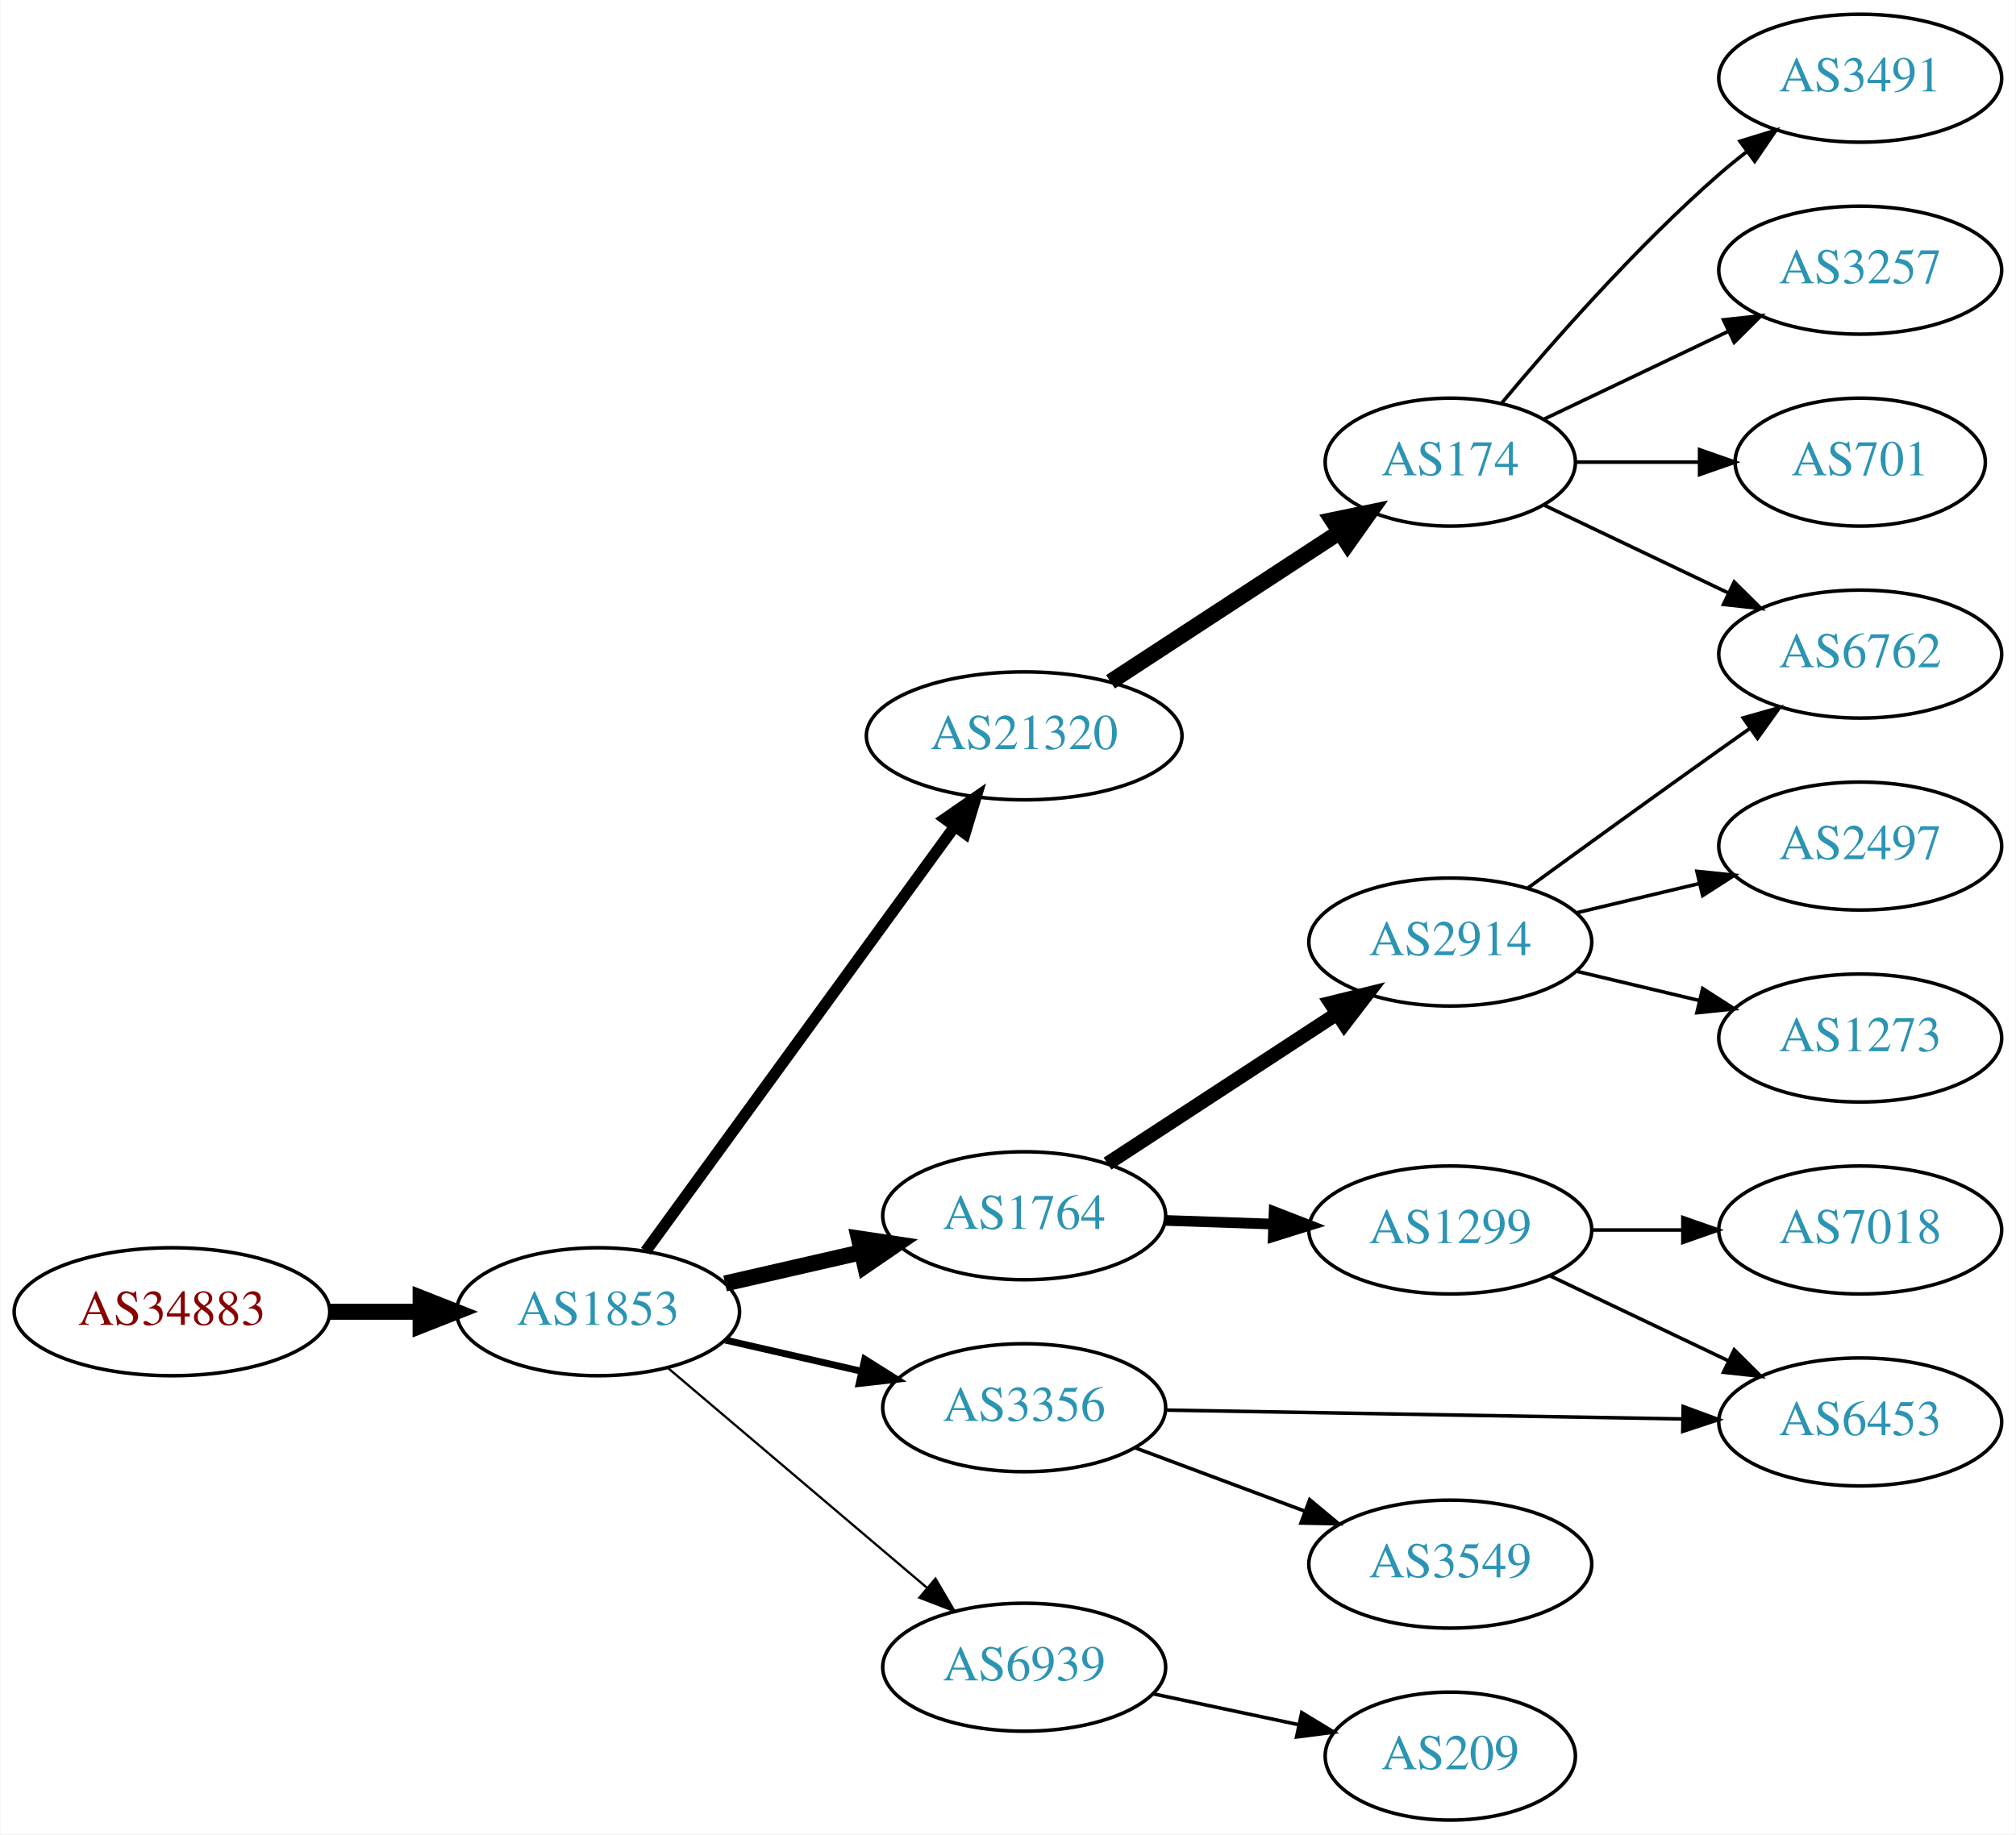
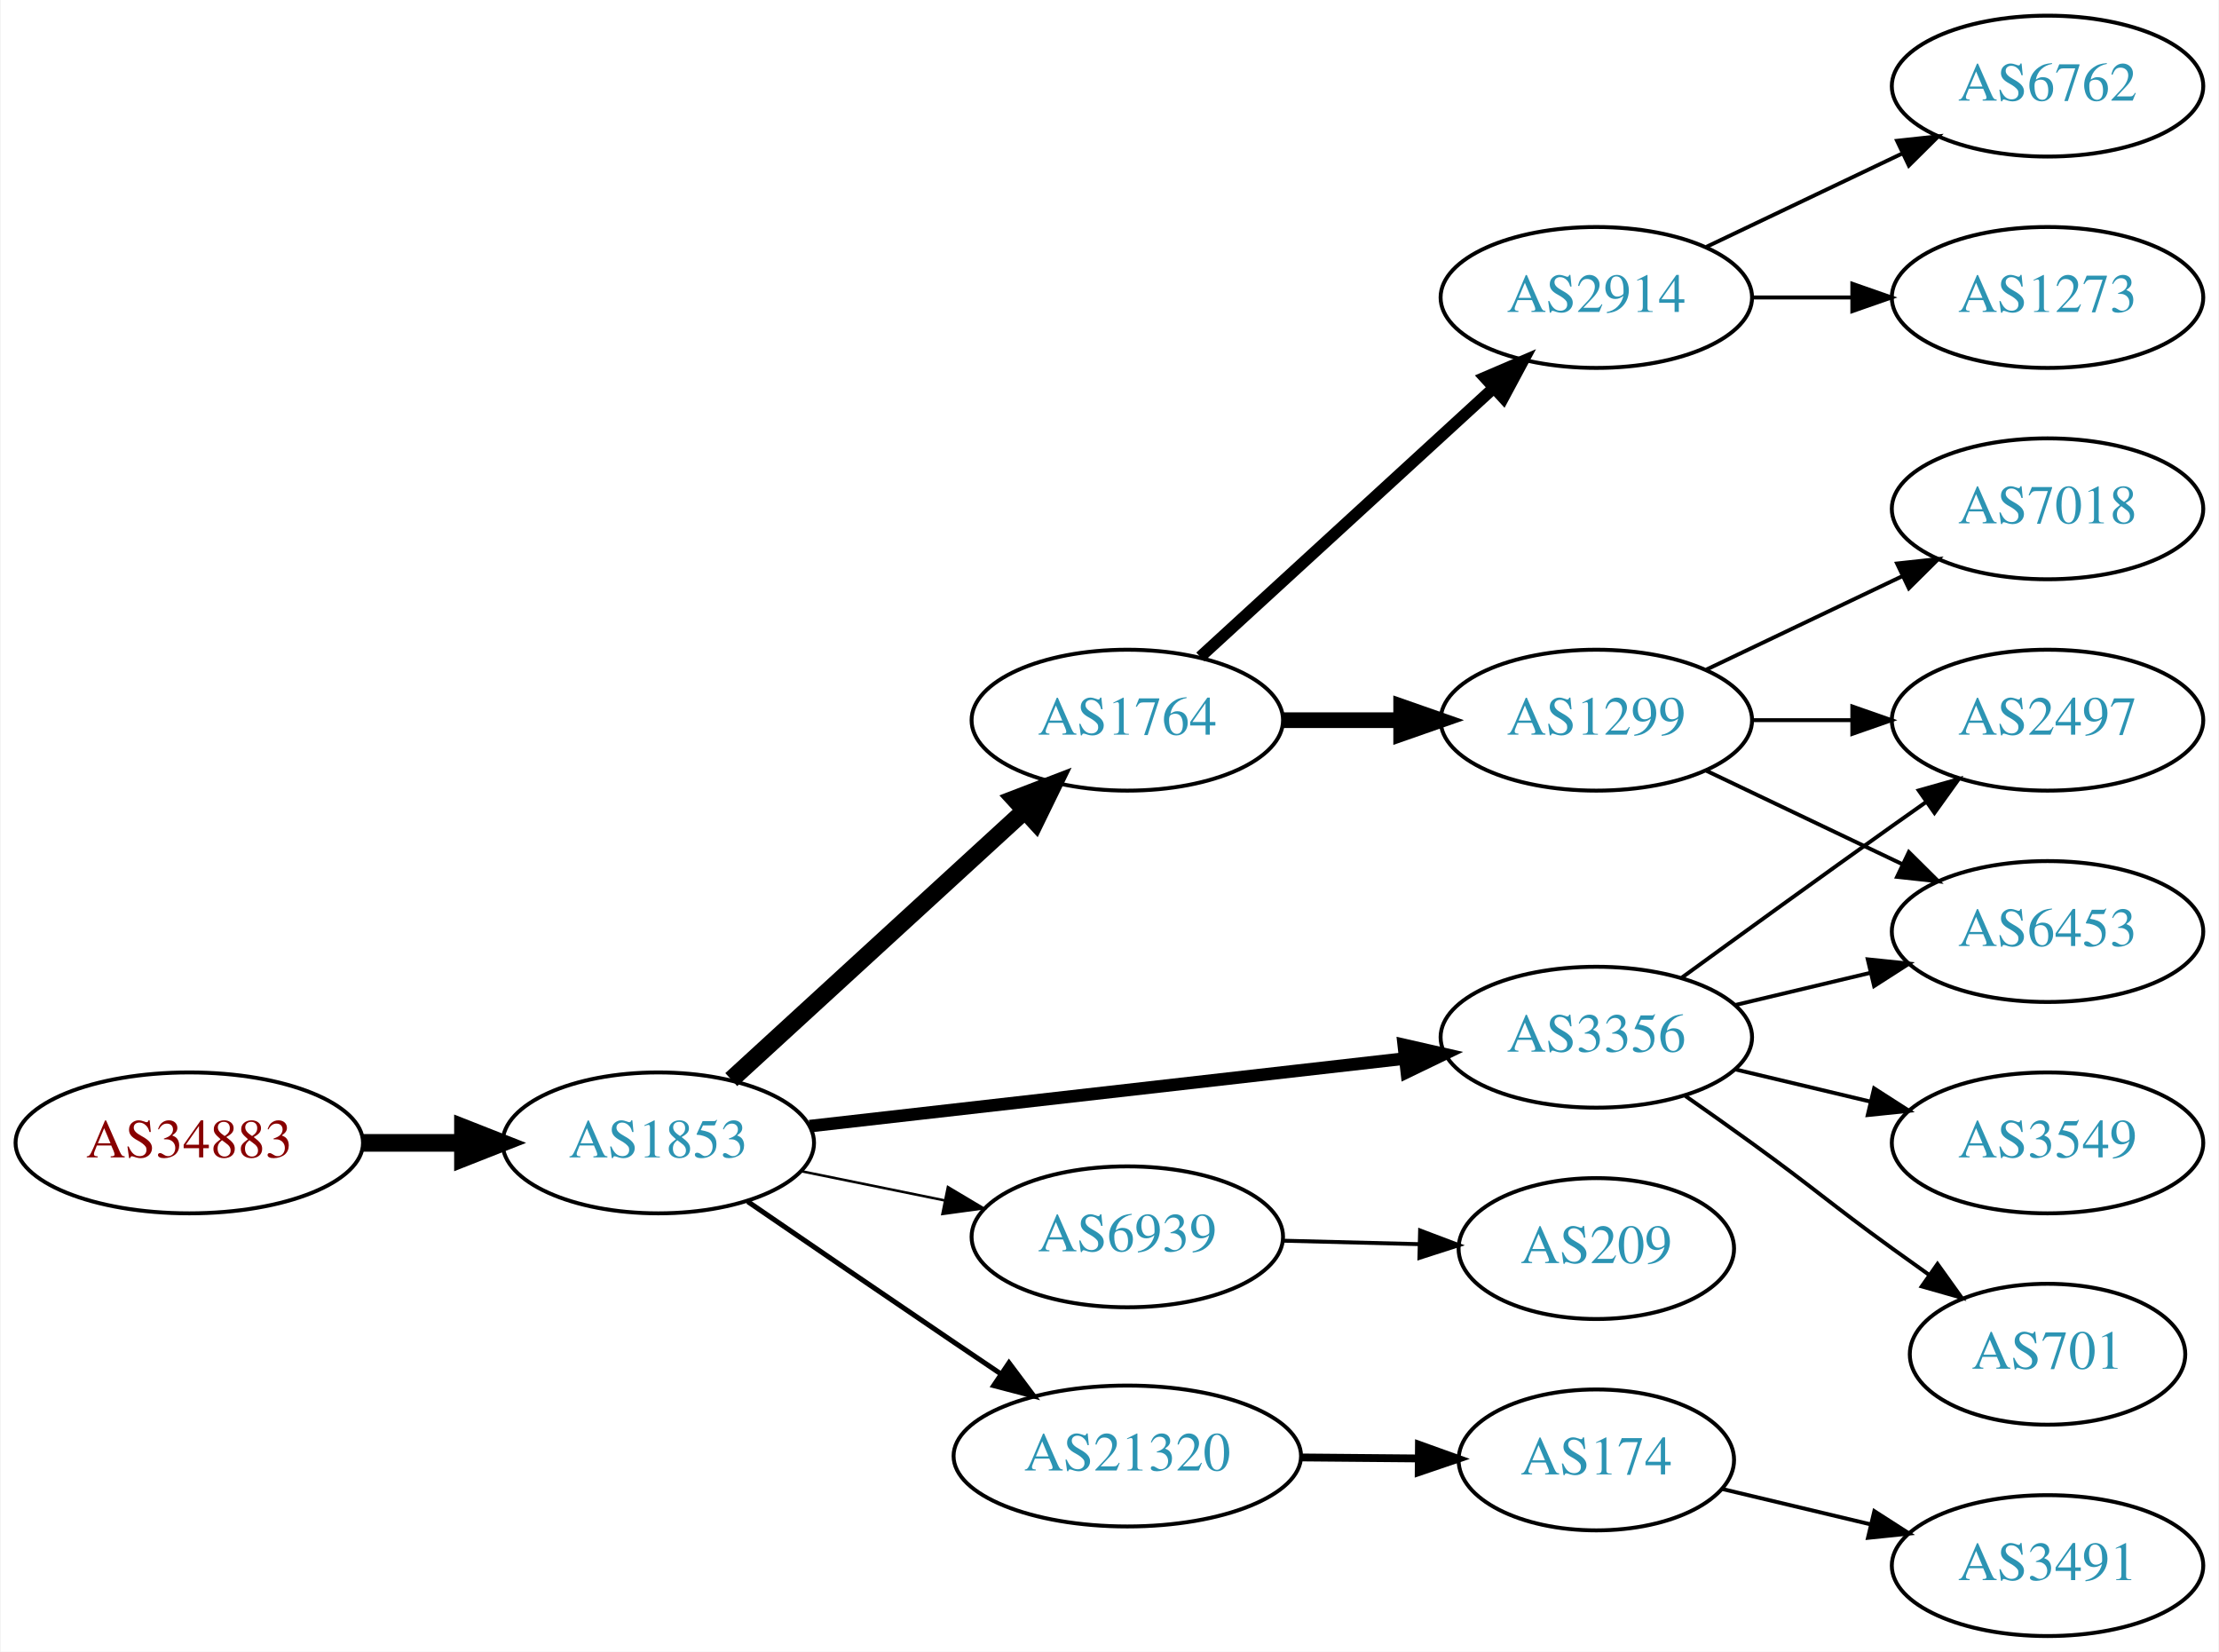
- <svg xmlns="http://www.w3.org/2000/svg" xmlns:xlink="http://www.w3.org/1999/xlink" width="567pt" height="516pt" viewBox="0.00 0.00 566.66 516.00">
-   <g id="graph0" class="graph" transform="scale(1 1) rotate(0) translate(4 512)">
-     <polygon fill="white" stroke="none" points="-4,4 -4,-512 562.663,-512 562.663,4 -4,4" />
+ <svg xmlns="http://www.w3.org/2000/svg" xmlns:xlink="http://www.w3.org/1999/xlink" width="567pt" height="422pt" viewBox="0.00 0.00 566.66 422.00">
+   <g id="graph0" class="graph" transform="scale(1 1) rotate(0) translate(4 418)">
+     <polygon fill="white" stroke="none" points="-4,4 -4,-418 562.663,-418 562.663,4 -4,4" />
    <g id="node1" class="node">
      <g id="a_node1">
        <a xlink:href="/asn/34883" xlink:title="AS34883 ~ FH JOANNEUM Gesellschaft mbH [AT]">
-           <ellipse fill="#ffffff" stroke="black" cx="44.196" cy="-143" rx="44.393" ry="18" />
-           <text text-anchor="middle" x="44.196" y="-139.3" font-family="Times,serif" font-size="14.00" fill="#880000">AS34883</text>
+           <ellipse fill="#ffffff" stroke="black" cx="44.196" cy="-126" rx="44.393" ry="18" />
+           <text text-anchor="middle" x="44.196" y="-122.3" font-family="Times,serif" font-size="14.00" fill="#880000">AS34883</text>
        </a>
      </g>
    </g>
    <g id="node2" class="node">
      <g id="a_node2">
        <a xlink:href="/asn/1853" xlink:title="AS1853 ~ ACOnet Backbone [AT]">
-           <ellipse fill="#ffffff" stroke="black" cx="164.039" cy="-143" rx="39.794" ry="18" />
-           <text text-anchor="middle" x="164.039" y="-139.3" font-family="Times,serif" font-size="14.00" fill="#2c94b3">AS1853</text>
+           <ellipse fill="#ffffff" stroke="black" cx="164.039" cy="-126" rx="39.794" ry="18" />
+           <text text-anchor="middle" x="164.039" y="-122.3" font-family="Times,serif" font-size="14.00" fill="#2c94b3">AS1853</text>
        </a>
      </g>
    </g>
    <g id="edge1" class="edge">
-       <path fill="none" stroke="black" stroke-width="4.5" d="M88.407,-143C96.72,-143 105.482,-143 113.965,-143" />
-       <polygon fill="black" stroke="black" stroke-width="4.5" points="114.123,-146.938 124.123,-143 114.123,-139.063 114.123,-146.938" />
+       <path fill="none" stroke="black" stroke-width="4.5" d="M88.407,-126C96.72,-126 105.482,-126 113.965,-126" />
+       <polygon fill="black" stroke="black" stroke-width="4.5" points="114.123,-129.938 124.123,-126 114.123,-122.063 114.123,-129.938" />
    </g>
    <g id="node3" class="node">
      <g id="a_node3">
-         <a xlink:href="/asn/21320" xlink:title="AS21320 ~ GEANT Vereniging [EU]">
-           <ellipse fill="#ffffff" stroke="black" cx="283.881" cy="-305" rx="44.393" ry="18" />
-           <text text-anchor="middle" x="283.881" y="-301.3" font-family="Times,serif" font-size="14.00" fill="#2c94b3">AS21320</text>
+         <a xlink:href="/asn/1764" xlink:title="AS1764 ~ NEXTLAYER-AS [AT]">
+           <ellipse fill="#ffffff" stroke="black" cx="283.881" cy="-234" rx="39.794" ry="18" />
+           <text text-anchor="middle" x="283.881" y="-230.3" font-family="Times,serif" font-size="14.00" fill="#2c94b3">AS1764</text>
        </a>
      </g>
    </g>
    <g id="edge2" class="edge">
-       <path fill="none" stroke="black" stroke-width="3.214" d="M177.427,-160.031C198.149,-188.517 239.952,-245.985 264.24,-279.374" />
-       <polygon fill="black" stroke="black" stroke-width="3.214" points="261.591,-281.682 270.304,-287.71 267.252,-277.564 261.591,-281.682" />
+       <path fill="none" stroke="black" stroke-width="4.5" d="M182.681,-142.169C202.554,-160.382 235.016,-190.133 257.585,-210.817" />
+       <polygon fill="black" stroke="black" stroke-width="4.5" points="255.086,-213.867 265.118,-217.721 260.406,-208.061 255.086,-213.867" />
    </g>
    <g id="node4" class="node">
      <g id="a_node4">
-         <a xlink:href="/asn/1764" xlink:title="AS1764 ~ NEXTLAYER-AS [AT]">
-           <ellipse fill="#ffffff" stroke="black" cx="283.881" cy="-170" rx="39.794" ry="18" />
-           <text text-anchor="middle" x="283.881" y="-166.3" font-family="Times,serif" font-size="14.00" fill="#2c94b3">AS1764</text>
+         <a xlink:href="/asn/3356" xlink:title="AS3356 ~ Level 3 Parent, LLC [US]">
+           <ellipse fill="#ffffff" stroke="black" cx="403.724" cy="-153" rx="39.794" ry="18" />
+           <text text-anchor="middle" x="403.724" y="-149.3" font-family="Times,serif" font-size="14.00" fill="#2c94b3">AS3356</text>
        </a>
      </g>
    </g>
    <g id="edge3" class="edge">
-       <path fill="none" stroke="black" stroke-width="4.5" d="M199.758,-150.955C211.758,-153.704 225.379,-156.825 238.071,-159.733" />
-       <polygon fill="black" stroke="black" stroke-width="4.5" points="237.376,-163.613 248.003,-162.009 239.135,-155.937 237.376,-163.613" />
+       <path fill="none" stroke="black" stroke-width="3.214" d="M202.701,-130.278C243.869,-134.955 309.933,-142.459 354.775,-147.553" />
+       <polygon fill="black" stroke="black" stroke-width="3.214" points="354.514,-151.046 364.845,-148.697 355.304,-144.091 354.514,-151.046" />
    </g>
    <g id="node5" class="node">
      <g id="a_node5">
-         <a xlink:href="/asn/3356" xlink:title="AS3356 ~ Level 3 Parent, LLC [US]">
-           <ellipse fill="#ffffff" stroke="black" cx="283.881" cy="-116" rx="39.794" ry="18" />
-           <text text-anchor="middle" x="283.881" y="-112.3" font-family="Times,serif" font-size="14.00" fill="#2c94b3">AS3356</text>
+         <a xlink:href="/asn/6939" xlink:title="AS6939 ~ Hurricane Electric LLC [US]">
+           <ellipse fill="#ffffff" stroke="black" cx="283.881" cy="-102" rx="39.794" ry="18" />
+           <text text-anchor="middle" x="283.881" y="-98.3" font-family="Times,serif" font-size="14.00" fill="#2c94b3">AS6939</text>
        </a>
      </g>
    </g>
    <g id="edge4" class="edge">
-       <path fill="none" stroke="black" stroke-width="1.929" d="M199.758,-135.045C211.758,-132.296 225.379,-129.175 238.071,-126.267" />
-       <polygon fill="black" stroke="black" stroke-width="1.929" points="239.037,-129.636 248.003,-123.991 237.474,-122.813 239.037,-129.636" />
+       <path fill="none" stroke="black" stroke-width="0.643" d="M200.395,-118.799C211.942,-116.448 224.934,-113.802 237.132,-111.317" />
+       <polygon fill="black" stroke="black" stroke-width="0.643" points="238.042,-114.704 247.142,-109.279 236.645,-107.845 238.042,-114.704" />
    </g>
    <g id="node6" class="node">
      <g id="a_node6">
-         <a xlink:href="/asn/6939" xlink:title="AS6939 ~ Hurricane Electric LLC [US]">
-           <ellipse fill="#ffffff" stroke="black" cx="283.881" cy="-43" rx="39.794" ry="18" />
-           <text text-anchor="middle" x="283.881" y="-39.3" font-family="Times,serif" font-size="14.00" fill="#2c94b3">AS6939</text>
+         <a xlink:href="/asn/21320" xlink:title="AS21320 ~ GEANT Vereniging [EU]">
+           <ellipse fill="#ffffff" stroke="black" cx="283.881" cy="-46" rx="44.393" ry="18" />
+           <text text-anchor="middle" x="283.881" y="-42.3" font-family="Times,serif" font-size="14.00" fill="#2c94b3">AS21320</text>
        </a>
      </g>
    </g>
    <g id="edge5" class="edge">
-       <path fill="none" stroke="black" stroke-width="0.643" d="M183.711,-127.155C203.363,-110.478 234.459,-84.091 256.587,-65.313" />
-       <polygon fill="black" stroke="black" stroke-width="0.643" points="258.936,-67.91 264.296,-58.771 254.407,-62.573 258.936,-67.91" />
+       <path fill="none" stroke="black" stroke-width="1.286" d="M186.891,-111.001C201.755,-100.816 221.881,-87.058 239.685,-75 243.49,-72.423 247.488,-69.725 251.453,-67.056" />
+       <polygon fill="black" stroke="black" stroke-width="1.286" points="253.645,-69.8 259.992,-61.317 249.74,-63.991 253.645,-69.8" />
    </g>
    <g id="node7" class="node">
      <g id="a_node7">
-         <a xlink:href="/asn/174" xlink:title="AS174 ~ Cogent Communications [US]">
-           <ellipse fill="#ffffff" stroke="black" cx="403.724" cy="-382" rx="35.194" ry="18" />
-           <text text-anchor="middle" x="403.724" y="-378.3" font-family="Times,serif" font-size="14.00" fill="#2c94b3">AS174</text>
+         <a xlink:href="/asn/2914" xlink:title="AS2914 ~ NTT America, Inc. [US]">
+           <ellipse fill="#ffffff" stroke="black" cx="403.724" cy="-342" rx="39.794" ry="18" />
+           <text text-anchor="middle" x="403.724" y="-338.3" font-family="Times,serif" font-size="14.00" fill="#2c94b3">AS2914</text>
        </a>
      </g>
    </g>
    <g id="edge6" class="edge">
-       <path fill="none" stroke="black" stroke-width="4.5" d="M308.163,-320.213C326.627,-332.277 352.57,-349.229 372.613,-362.325" />
-       <polygon fill="black" stroke="black" stroke-width="4.5" points="370.554,-365.684 381.08,-367.857 374.862,-359.091 370.554,-365.684" />
+       <path fill="none" stroke="black" stroke-width="3" d="M302.523,-250.169C322.396,-268.382 354.859,-298.133 377.427,-318.817" />
+       <polygon fill="black" stroke="black" stroke-width="3" points="375.224,-321.545 384.961,-325.721 379.953,-316.384 375.224,-321.545" />
+     </g>
+     <g id="node8" class="node">
+       <g id="a_node8">
+         <a xlink:href="/asn/1299" xlink:title="AS1299 ~ Telia Carrier [EU]">
+           <ellipse fill="#ffffff" stroke="black" cx="403.724" cy="-234" rx="39.794" ry="18" />
+           <text text-anchor="middle" x="403.724" y="-230.3" font-family="Times,serif" font-size="14.00" fill="#2c94b3">AS1299</text>
+         </a>
+       </g>
+     </g>
+     <g id="edge7" class="edge">
+       <path fill="none" stroke="black" stroke-width="4" d="M323.794,-234C333.347,-234 343.697,-234 353.659,-234" />
+       <polygon fill="black" stroke="black" stroke-width="4" points="353.852,-237.5 363.852,-234 353.852,-230.5 353.852,-237.5" />
+     </g>
+     <g id="node11" class="node">
+       <g id="a_node11">
+         <a xlink:href="/asn/6453" xlink:title="AS6453 ~ TATA COMMUNICATIONS (AMERICA) INC [US]">
+           <ellipse fill="#ffffff" stroke="black" cx="519.017" cy="-180" rx="39.794" ry="18" />
+           <text text-anchor="middle" x="519.017" y="-176.3" font-family="Times,serif" font-size="14.00" fill="#2c94b3">AS6453</text>
+         </a>
+       </g>
+     </g>
+     <g id="edge10" class="edge">
+       <path fill="none" stroke="black" d="M439.331,-161.248C450.202,-163.838 462.357,-166.735 473.799,-169.462" />
+       <polygon fill="black" stroke="black" points="473.082,-172.889 483.621,-171.803 474.705,-166.08 473.082,-172.889" />
    </g>
    <g id="node12" class="node">
      <g id="a_node12">
-         <a xlink:href="/asn/2914" xlink:title="AS2914 ~ NTT America, Inc. [US]">
-           <ellipse fill="#ffffff" stroke="black" cx="403.724" cy="-247" rx="39.794" ry="18" />
-           <text text-anchor="middle" x="403.724" y="-243.3" font-family="Times,serif" font-size="14.00" fill="#2c94b3">AS2914</text>
+         <a xlink:href="/asn/701" xlink:title="AS701 ~ UUNET [US]">
+           <ellipse fill="#ffffff" stroke="black" cx="519.017" cy="-72" rx="35.194" ry="18" />
+           <text text-anchor="middle" x="519.017" y="-68.3" font-family="Times,serif" font-size="14.00" fill="#2c94b3">AS701</text>
        </a>
      </g>
    </g>
    <g id="edge11" class="edge">
-       <path fill="none" stroke="black" stroke-width="4" d="M307.324,-184.664C325.59,-196.599 351.566,-213.573 371.802,-226.795" />
-       <polygon fill="black" stroke="black" stroke-width="4" points="370.079,-229.85 380.365,-232.39 373.908,-223.99 370.079,-229.85" />
+       <path fill="none" stroke="black" d="M426.481,-137.991C432.015,-134.121 437.934,-129.936 443.37,-126 459.57,-114.271 463.17,-110.729 479.37,-99 482.399,-96.807 485.578,-94.537 488.756,-92.287" />
+       <polygon fill="black" stroke="black" points="490.899,-95.059 497.067,-86.445 486.873,-89.333 490.899,-95.059" />
    </g>
    <g id="node13" class="node">
      <g id="a_node13">
-         <a xlink:href="/asn/1299" xlink:title="AS1299 ~ Telia Carrier [EU]">
-           <ellipse fill="#ffffff" stroke="black" cx="403.724" cy="-166" rx="39.794" ry="18" />
-           <text text-anchor="middle" x="403.724" y="-162.3" font-family="Times,serif" font-size="14.00" fill="#2c94b3">AS1299</text>
+         <a xlink:href="/asn/2497" xlink:title="AS2497 ~ Internet Initiative Japan Inc. [JP]">
+           <ellipse fill="#ffffff" stroke="black" cx="519.017" cy="-234" rx="39.794" ry="18" />
+           <text text-anchor="middle" x="519.017" y="-230.3" font-family="Times,serif" font-size="14.00" fill="#2c94b3">AS2497</text>
        </a>
      </g>
    </g>
    <g id="edge12" class="edge">
-       <path fill="none" stroke="black" stroke-width="3" d="M323.467,-168.69C333.234,-168.359 343.85,-167.998 354.044,-167.652" />
-       <polygon fill="black" stroke="black" stroke-width="3" points="354.176,-171.15 364.051,-167.313 353.938,-164.154 354.176,-171.15" />
+       <path fill="none" stroke="black" d="M425.572,-168.222C440.506,-179.091 461.12,-194.025 479.37,-207 482.191,-209.005 485.134,-211.085 488.082,-213.159" />
+       <polygon fill="black" stroke="black" points="486.109,-216.05 496.306,-218.926 490.128,-210.319 486.109,-216.05" />
+     </g>
+     <g id="node14" class="node">
+       <g id="a_node14">
+         <a xlink:href="/asn/3549" xlink:title="AS3549 ~ Level 3 Parent, LLC [US]">
+           <ellipse fill="#ffffff" stroke="black" cx="519.017" cy="-126" rx="39.794" ry="18" />
+           <text text-anchor="middle" x="519.017" y="-122.3" font-family="Times,serif" font-size="14.00" fill="#2c94b3">AS3549</text>
+         </a>
+       </g>
+     </g>
+     <g id="edge13" class="edge">
+       <path fill="none" stroke="black" d="M439.331,-144.752C450.202,-142.162 462.357,-139.265 473.799,-136.538" />
+       <polygon fill="black" stroke="black" points="474.705,-139.92 483.621,-134.197 473.082,-133.111 474.705,-139.92" />
+     </g>
+     <g id="node15" class="node">
+       <g id="a_node15">
+         <a xlink:href="/asn/209" xlink:title="AS209 ~ CenturyLink Communications, LLC [US]">
+           <ellipse fill="#ffffff" stroke="black" cx="403.724" cy="-99" rx="35.194" ry="18" />
+           <text text-anchor="middle" x="403.724" y="-95.3" font-family="Times,serif" font-size="14.00" fill="#2c94b3">AS209</text>
+         </a>
+       </g>
+     </g>
+     <g id="edge14" class="edge">
+       <path fill="none" stroke="black" d="M323.794,-101.009C334.881,-100.727 347.04,-100.418 358.422,-100.128" />
+       <polygon fill="black" stroke="black" points="358.697,-103.622 368.604,-99.869 358.518,-96.624 358.697,-103.622" />
+     </g>
+     <g id="node16" class="node">
+       <g id="a_node16">
+         <a xlink:href="/asn/174" xlink:title="AS174 ~ Cogent Communications [US]">
+           <ellipse fill="#ffffff" stroke="black" cx="403.724" cy="-45" rx="35.194" ry="18" />
+           <text text-anchor="middle" x="403.724" y="-41.3" font-family="Times,serif" font-size="14.00" fill="#2c94b3">AS174</text>
+         </a>
+       </g>
+     </g>
+     <g id="edge15" class="edge">
+       <path fill="none" stroke="black" stroke-width="2" d="M328.092,-45.633C337.94,-45.55 348.42,-45.461 358.317,-45.377" />
+       <polygon fill="black" stroke="black" stroke-width="2" points="358.399,-48.876 368.369,-45.291 358.34,-41.877 358.399,-48.876" />
+     </g>
+     <g id="node9" class="node">
+       <g id="a_node9">
+         <a xlink:href="/asn/1273" xlink:title="AS1273 ~ Vodafone Group PLC [EU]">
+           <ellipse fill="#ffffff" stroke="black" cx="519.017" cy="-342" rx="39.794" ry="18" />
+           <text text-anchor="middle" x="519.017" y="-338.3" font-family="Times,serif" font-size="14.00" fill="#2c94b3">AS1273</text>
+         </a>
+       </g>
+     </g>
+     <g id="edge8" class="edge">
+       <path fill="none" stroke="black" d="M443.396,-342C451.599,-342 460.363,-342 468.895,-342" />
+       <polygon fill="black" stroke="black" points="469.134,-345.5 479.134,-342 469.134,-338.5 469.134,-345.5" />
+     </g>
+     <g id="node10" class="node">
+       <g id="a_node10">
+         <a xlink:href="/asn/6762" xlink:title="AS6762 ~ TELECOM ITALIA SPARKLE S.p.A. [IT]">
+           <ellipse fill="#ffffff" stroke="black" cx="519.017" cy="-396" rx="39.794" ry="18" />
+           <text text-anchor="middle" x="519.017" y="-392.3" font-family="Times,serif" font-size="14.00" fill="#2c94b3">AS6762</text>
+         </a>
+       </g>
+     </g>
+     <g id="edge9" class="edge">
+       <path fill="none" stroke="black" d="M431.86,-354.934C446.854,-362.081 465.675,-371.052 481.898,-378.785" />
+       <polygon fill="black" stroke="black" points="480.569,-382.028 491.102,-383.171 483.581,-375.709 480.569,-382.028" />
+     </g>
+     <g id="edge18" class="edge">
+       <path fill="none" stroke="black" d="M431.86,-221.066C446.854,-213.919 465.675,-204.948 481.898,-197.215" />
+       <polygon fill="black" stroke="black" points="483.581,-200.291 491.102,-192.829 480.569,-193.972 483.581,-200.291" />
+     </g>
+     <g id="edge19" class="edge">
+       <path fill="none" stroke="black" d="M443.396,-234C451.599,-234 460.363,-234 468.895,-234" />
+       <polygon fill="black" stroke="black" points="469.134,-237.5 479.134,-234 469.134,-230.5 469.134,-237.5" />
+     </g>
+     <g id="node18" class="node">
+       <g id="a_node18">
+         <a xlink:href="/asn/7018" xlink:title="AS7018 ~ AT&amp;T Services, Inc. [US]">
+           <ellipse fill="#ffffff" stroke="black" cx="519.017" cy="-288" rx="39.794" ry="18" />
+           <text text-anchor="middle" x="519.017" y="-284.3" font-family="Times,serif" font-size="14.00" fill="#2c94b3">AS7018</text>
+         </a>
+       </g>
+     </g>
+     <g id="edge17" class="edge">
+       <path fill="none" stroke="black" d="M431.86,-246.934C446.854,-254.081 465.675,-263.052 481.898,-270.785" />
+       <polygon fill="black" stroke="black" points="480.569,-274.028 491.102,-275.171 483.581,-267.709 480.569,-274.028" />
    </g>
    <g id="node17" class="node">
      <g id="a_node17">
-         <a xlink:href="/asn/6453" xlink:title="AS6453 ~ TATA COMMUNICATIONS (AMERICA) INC [US]">
-           <ellipse fill="#ffffff" stroke="black" cx="519.017" cy="-112" rx="39.794" ry="18" />
-           <text text-anchor="middle" x="519.017" y="-108.3" font-family="Times,serif" font-size="14.00" fill="#2c94b3">AS6453</text>
-         </a>
-       </g>
-     </g>
-     <g id="edge18" class="edge">
-       <path fill="none" stroke="black" d="M323.64,-115.335C363.557,-114.65 425.875,-113.581 469.146,-112.838" />
-       <polygon fill="black" stroke="black" points="469.226,-116.338 479.165,-112.667 469.106,-109.339 469.226,-116.338" />
-     </g>
-     <g id="node18" class="node">
-       <g id="a_node18">
-         <a xlink:href="/asn/3549" xlink:title="AS3549 ~ Level 3 Parent, LLC [US]">
-           <ellipse fill="#ffffff" stroke="black" cx="403.724" cy="-72" rx="39.794" ry="18" />
-           <text text-anchor="middle" x="403.724" y="-68.3" font-family="Times,serif" font-size="14.00" fill="#2c94b3">AS3549</text>
-         </a>
-       </g>
-     </g>
-     <g id="edge19" class="edge">
-       <path fill="none" stroke="black" d="M314.923,-104.783C329.492,-99.343 347.191,-92.735 362.871,-86.88" />
-       <polygon fill="black" stroke="black" points="364.183,-90.126 372.327,-83.349 361.735,-83.569 364.183,-90.126" />
-     </g>
-     <g id="node19" class="node">
-       <g id="a_node19">
-         <a xlink:href="/asn/209" xlink:title="AS209 ~ CenturyLink Communications, LLC [US]">
-           <ellipse fill="#ffffff" stroke="black" cx="403.724" cy="-18" rx="35.194" ry="18" />
-           <text text-anchor="middle" x="403.724" y="-14.3" font-family="Times,serif" font-size="14.00" fill="#2c94b3">AS209</text>
-         </a>
-       </g>
-     </g>
-     <g id="edge20" class="edge">
-       <path fill="none" stroke="black" d="M320.238,-35.499C333.096,-32.771 347.746,-29.663 361.097,-26.831" />
-       <polygon fill="black" stroke="black" points="361.945,-30.229 371.001,-24.73 360.493,-23.381 361.945,-30.229" />
-     </g>
-     <g id="node8" class="node">
-       <g id="a_node8">
-         <a xlink:href="/asn/6762" xlink:title="AS6762 ~ TELECOM ITALIA SPARKLE S.p.A. [IT]">
-           <ellipse fill="#ffffff" stroke="black" cx="519.017" cy="-328" rx="39.794" ry="18" />
-           <text text-anchor="middle" x="519.017" y="-324.3" font-family="Times,serif" font-size="14.00" fill="#2c94b3">AS6762</text>
-         </a>
-       </g>
-     </g>
-     <g id="edge7" class="edge">
-       <path fill="none" stroke="black" d="M430.149,-369.881C445.452,-362.587 465.175,-353.186 482.057,-345.14" />
-       <polygon fill="black" stroke="black" points="483.576,-348.293 491.097,-340.831 480.564,-341.974 483.576,-348.293" />
-     </g>
-     <g id="node9" class="node">
-       <g id="a_node9">
        <a xlink:href="/asn/3491" xlink:title="AS3491 ~ PCCW Global, Inc. [US]">
-           <ellipse fill="#ffffff" stroke="black" cx="519.017" cy="-490" rx="39.794" ry="18" />
-           <text text-anchor="middle" x="519.017" y="-486.3" font-family="Times,serif" font-size="14.00" fill="#2c94b3">AS3491</text>
-         </a>
-       </g>
-     </g>
-     <g id="edge8" class="edge">
-       <path fill="none" stroke="black" d="M418.089,-398.499C432.344,-415.596 456.039,-442.619 479.37,-463 481.836,-465.154 484.475,-467.294 487.172,-469.372" />
-       <polygon fill="black" stroke="black" points="485.197,-472.264 495.326,-475.37 489.345,-466.625 485.197,-472.264" />
-     </g>
-     <g id="node10" class="node">
-       <g id="a_node10">
-         <a xlink:href="/asn/3257" xlink:title="AS3257 ~ GTT [DE]">
-           <ellipse fill="#ffffff" stroke="black" cx="519.017" cy="-436" rx="39.794" ry="18" />
-           <text text-anchor="middle" x="519.017" y="-432.3" font-family="Times,serif" font-size="14.00" fill="#2c94b3">AS3257</text>
-         </a>
-       </g>
-     </g>
-     <g id="edge9" class="edge">
-       <path fill="none" stroke="black" d="M430.149,-394.119C445.452,-401.413 465.175,-410.814 482.057,-418.86" />
-       <polygon fill="black" stroke="black" points="480.564,-422.026 491.097,-423.169 483.576,-415.707 480.564,-422.026" />
-     </g>
-     <g id="node11" class="node">
-       <g id="a_node11">
-         <a xlink:href="/asn/701" xlink:title="AS701 ~ UUNET [US]">
-           <ellipse fill="#ffffff" stroke="black" cx="519.017" cy="-382" rx="35.194" ry="18" />
-           <text text-anchor="middle" x="519.017" y="-378.3" font-family="Times,serif" font-size="14.00" fill="#2c94b3">AS701</text>
-         </a>
-       </g>
-     </g>
-     <g id="edge10" class="edge">
-       <path fill="none" stroke="black" d="M439.023,-382C449.893,-382 462.071,-382 473.548,-382" />
-       <polygon fill="black" stroke="black" points="473.834,-385.5 483.834,-382 473.834,-378.5 473.834,-385.5" />
-     </g>
-     <g id="edge14" class="edge">
-       <path fill="none" stroke="black" d="M425.572,-262.222C440.506,-273.091 461.12,-288.025 479.37,-301 482.191,-303.005 485.134,-305.085 488.082,-307.159" />
-       <polygon fill="black" stroke="black" points="486.109,-310.05 496.306,-312.926 490.128,-304.319 486.109,-310.05" />
-     </g>
-     <g id="node14" class="node">
-       <g id="a_node14">
-         <a xlink:href="/asn/2497" xlink:title="AS2497 ~ Internet Initiative Japan Inc. [JP]">
-           <ellipse fill="#ffffff" stroke="black" cx="519.017" cy="-274" rx="39.794" ry="18" />
-           <text text-anchor="middle" x="519.017" y="-270.3" font-family="Times,serif" font-size="14.00" fill="#2c94b3">AS2497</text>
-         </a>
-       </g>
-     </g>
-     <g id="edge13" class="edge">
-       <path fill="none" stroke="black" d="M439.331,-255.248C450.202,-257.838 462.357,-260.735 473.799,-263.462" />
-       <polygon fill="black" stroke="black" points="473.082,-266.889 483.621,-265.803 474.705,-260.08 473.082,-266.889" />
-     </g>
-     <g id="node15" class="node">
-       <g id="a_node15">
-         <a xlink:href="/asn/1273" xlink:title="AS1273 ~ Vodafone Group PLC [EU]">
-           <ellipse fill="#ffffff" stroke="black" cx="519.017" cy="-220" rx="39.794" ry="18" />
-           <text text-anchor="middle" x="519.017" y="-216.3" font-family="Times,serif" font-size="14.00" fill="#2c94b3">AS1273</text>
-         </a>
-       </g>
-     </g>
-     <g id="edge15" class="edge">
-       <path fill="none" stroke="black" d="M439.331,-238.752C450.202,-236.162 462.357,-233.265 473.799,-230.538" />
-       <polygon fill="black" stroke="black" points="474.705,-233.92 483.621,-228.197 473.082,-227.111 474.705,-233.92" />
-     </g>
-     <g id="node16" class="node">
-       <g id="a_node16">
-         <a xlink:href="/asn/7018" xlink:title="AS7018 ~ AT&amp;T Services, Inc. [US]">
-           <ellipse fill="#ffffff" stroke="black" cx="519.017" cy="-166" rx="39.794" ry="18" />
-           <text text-anchor="middle" x="519.017" y="-162.3" font-family="Times,serif" font-size="14.00" fill="#2c94b3">AS7018</text>
+           <ellipse fill="#ffffff" stroke="black" cx="519.017" cy="-18" rx="39.794" ry="18" />
+           <text text-anchor="middle" x="519.017" y="-14.3" font-family="Times,serif" font-size="14.00" fill="#2c94b3">AS3491</text>
        </a>
      </g>
    </g>
    <g id="edge16" class="edge">
-       <path fill="none" stroke="black" d="M443.396,-166C451.599,-166 460.363,-166 468.895,-166" />
-       <polygon fill="black" stroke="black" points="469.134,-169.5 479.134,-166 469.134,-162.5 469.134,-169.5" />
-     </g>
-     <g id="edge17" class="edge">
-       <path fill="none" stroke="black" d="M431.86,-153.066C446.854,-145.919 465.675,-136.948 481.898,-129.215" />
-       <polygon fill="black" stroke="black" points="483.581,-132.291 491.102,-124.829 480.569,-125.972 483.581,-132.291" />
+       <path fill="none" stroke="black" d="M435.981,-37.551C447.661,-34.767 461.157,-31.551 473.786,-28.541" />
+       <polygon fill="black" stroke="black" points="474.762,-31.907 483.678,-26.184 473.139,-25.097 474.762,-31.907" />
    </g>
  </g>
</svg>
